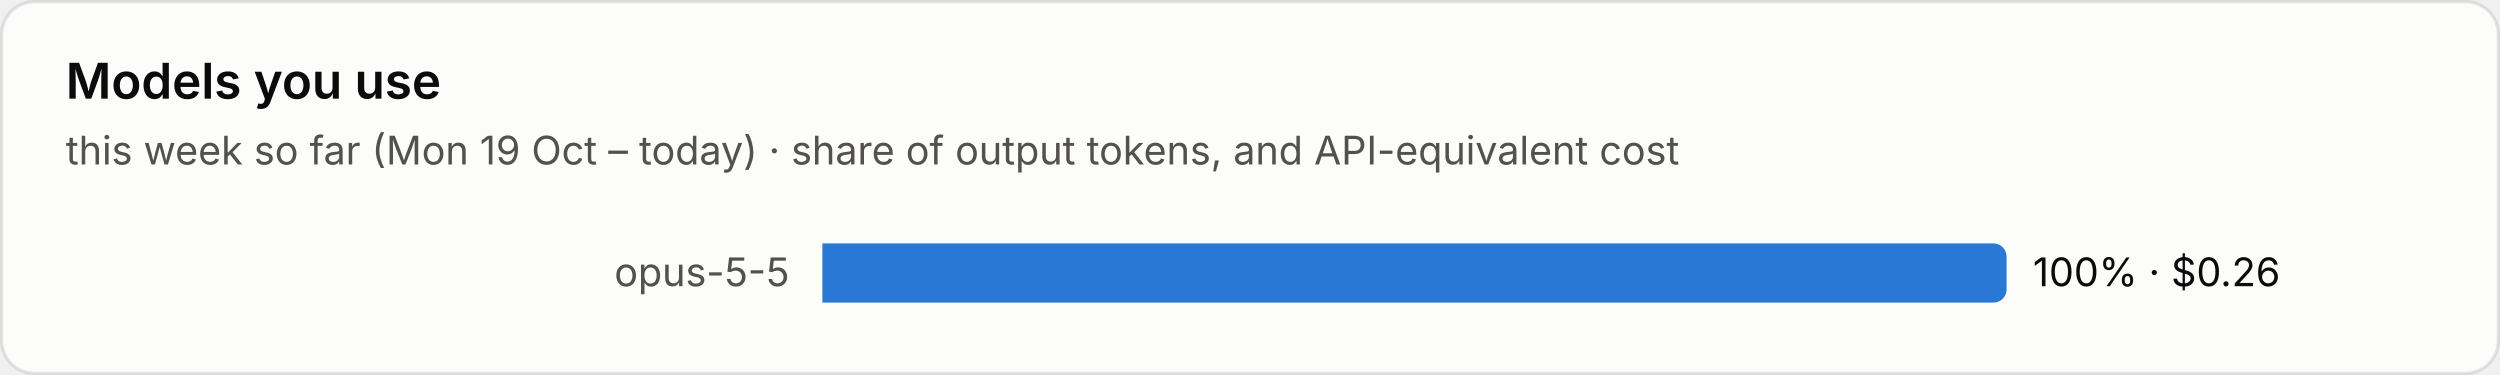
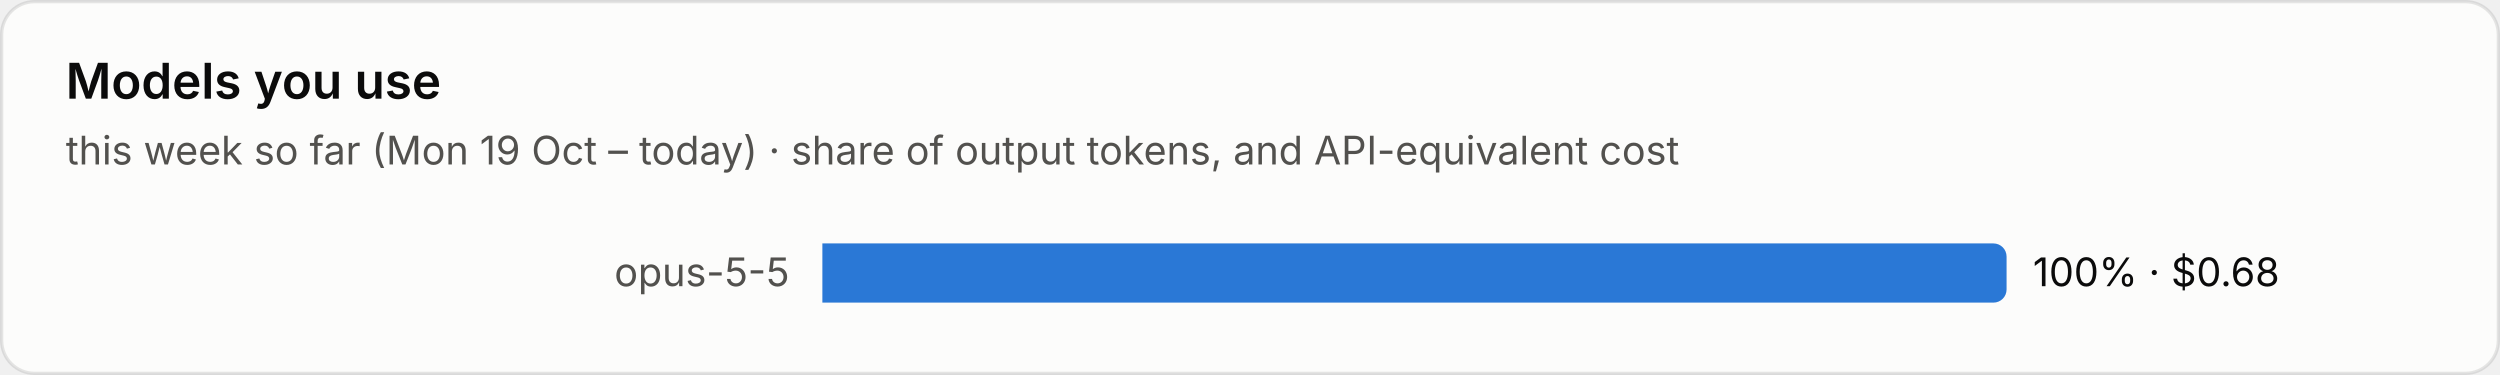
<svg xmlns="http://www.w3.org/2000/svg" viewBox="0 0 760 114" width="760" height="114" role="img" aria-label="Models you use">
  <style>text{font-family:system-ui,-apple-system,"Segoe UI",sans-serif;font-variant-numeric:tabular-nums}.bg{fill:#fcfcfb;stroke:rgba(11,11,11,.10)}.tp{fill:#0b0b0b}.ts{fill:#52514e}.tm{fill:#898781}.grid{stroke:#e1e0d9;stroke-width:1}.base{stroke:#c3c2b7;stroke-width:1}.so{fill:#b5b3ad}.lo{stroke:#b5b3ad}.qe{fill:#f0efec}.ring{stroke:#fcfcfb}.area{fill-opacity:.1}.s0{fill:#2a78d6}.l0{stroke:#2a78d6}.s1{fill:#eb6834}.l1{stroke:#eb6834}.s2{fill:#1baf7a}.l2{stroke:#1baf7a}.s3{fill:#eda100}.l3{stroke:#eda100}.s4{fill:#e87ba4}.l4{stroke:#e87ba4}.s5{fill:#008300}.l5{stroke:#008300}.s6{fill:#4a3aa7}.l6{stroke:#4a3aa7}.s7{fill:#e34948}.l7{stroke:#e34948}.q0{fill:#cde2fb}.q1{fill:#9ec5f4}.q2{fill:#6da7ec}.q3{fill:#3987e5}.q4{fill:#256abf}.q5{fill:#184f95}.q6{fill:#0d366b}.r0{fill:#f8d4d4}.r1{fill:#ec8f8f}.r2{fill:#c42f2f}.a0{fill:#fbe3e3}.a1{fill:#f5b8b8}.a2{fill:#ec8f8f}.a3{fill:#d65252}.a4{fill:#a82525}.tq0{fill:#0b0b0b}.tq1{fill:#0b0b0b}.tq2{fill:#0b0b0b}.tq3{fill:#ffffff}.tq4{fill:#ffffff}.tq5{fill:#ffffff}.tq6{fill:#ffffff}.tr0{fill:#0b0b0b}.tr1{fill:#0b0b0b}.tr2{fill:#ffffff}.ta0{fill:#0b0b0b}.ta1{fill:#0b0b0b}.ta2{fill:#0b0b0b}.ta3{fill:#ffffff}.ta4{fill:#ffffff}.tw{fill:#ffffff}@media (prefers-color-scheme:dark){.bg{fill:#1a1a19;stroke:rgba(255,255,255,.10)}.tp{fill:#fff}.ts{fill:#c3c2b7}.tm{fill:#898781}.grid{stroke:#2c2c2a}.base{stroke:#383835}.so{fill:#5c5b57}.lo{stroke:#5c5b57}.qe{fill:#262624}.ring{stroke:#1a1a19}.s0{fill:#3987e5}.l0{stroke:#3987e5}.s1{fill:#d95926}.l1{stroke:#d95926}.s2{fill:#199e70}.l2{stroke:#199e70}.s3{fill:#c98500}.l3{stroke:#c98500}.s4{fill:#d55181}.l4{stroke:#d55181}.s5{fill:#008300}.l5{stroke:#008300}.s6{fill:#9085e9}.l6{stroke:#9085e9}.s7{fill:#e66767}.l7{stroke:#e66767}.q0{fill:#16263a}.q1{fill:#123a66}.q2{fill:#184f95}.q3{fill:#256abf}.q4{fill:#3987e5}.q5{fill:#6da7ec}.q6{fill:#b7d3f6}.r0{fill:#4a2023}.r1{fill:#8c2c2f}.r2{fill:#e25555}.a0{fill:#3a1a1c}.a1{fill:#5e2427}.a2{fill:#8c2c2f}.a3{fill:#c43c3f}.a4{fill:#f07070}.tq0{fill:#ffffff}.tq1{fill:#ffffff}.tq2{fill:#ffffff}.tq3{fill:#ffffff}.tq4{fill:#ffffff}.tq5{fill:#0b0b0b}.tq6{fill:#0b0b0b}.tr0{fill:#ffffff}.tr1{fill:#ffffff}.tr2{fill:#ffffff}.ta0{fill:#ffffff}.ta1{fill:#ffffff}.ta2{fill:#ffffff}.ta3{fill:#ffffff}.ta4{fill:#0b0b0b}.tw{fill:#ffffff}}</style>
  <rect class="bg" x=".5" y=".5" width="759" height="113" rx="10" />
  <text class="tp" x="20" y="30" font-size="15" font-weight="600">Models you use</text>
  <text class="ts" x="20" y="50" font-size="12">this week so far (Mon 19 Oct – today) · share of output tokens, and API-equivalent cost</text>
  <text class="ts" x="240" y="87.0" font-size="12" text-anchor="end">opus-5-5</text>
  <path class="s0" d="M250 74h356.0a4 4 0 0 1 4 4v10a4 4 0 0 1-4 4h-356.0z" />
-   <text class="tp" x="618.0" y="87.0" font-size="12">100% · $0.26</text>
+   <text class="tp" x="618.0" y="87.0" font-size="12">100% · $0.68</text>
</svg>
